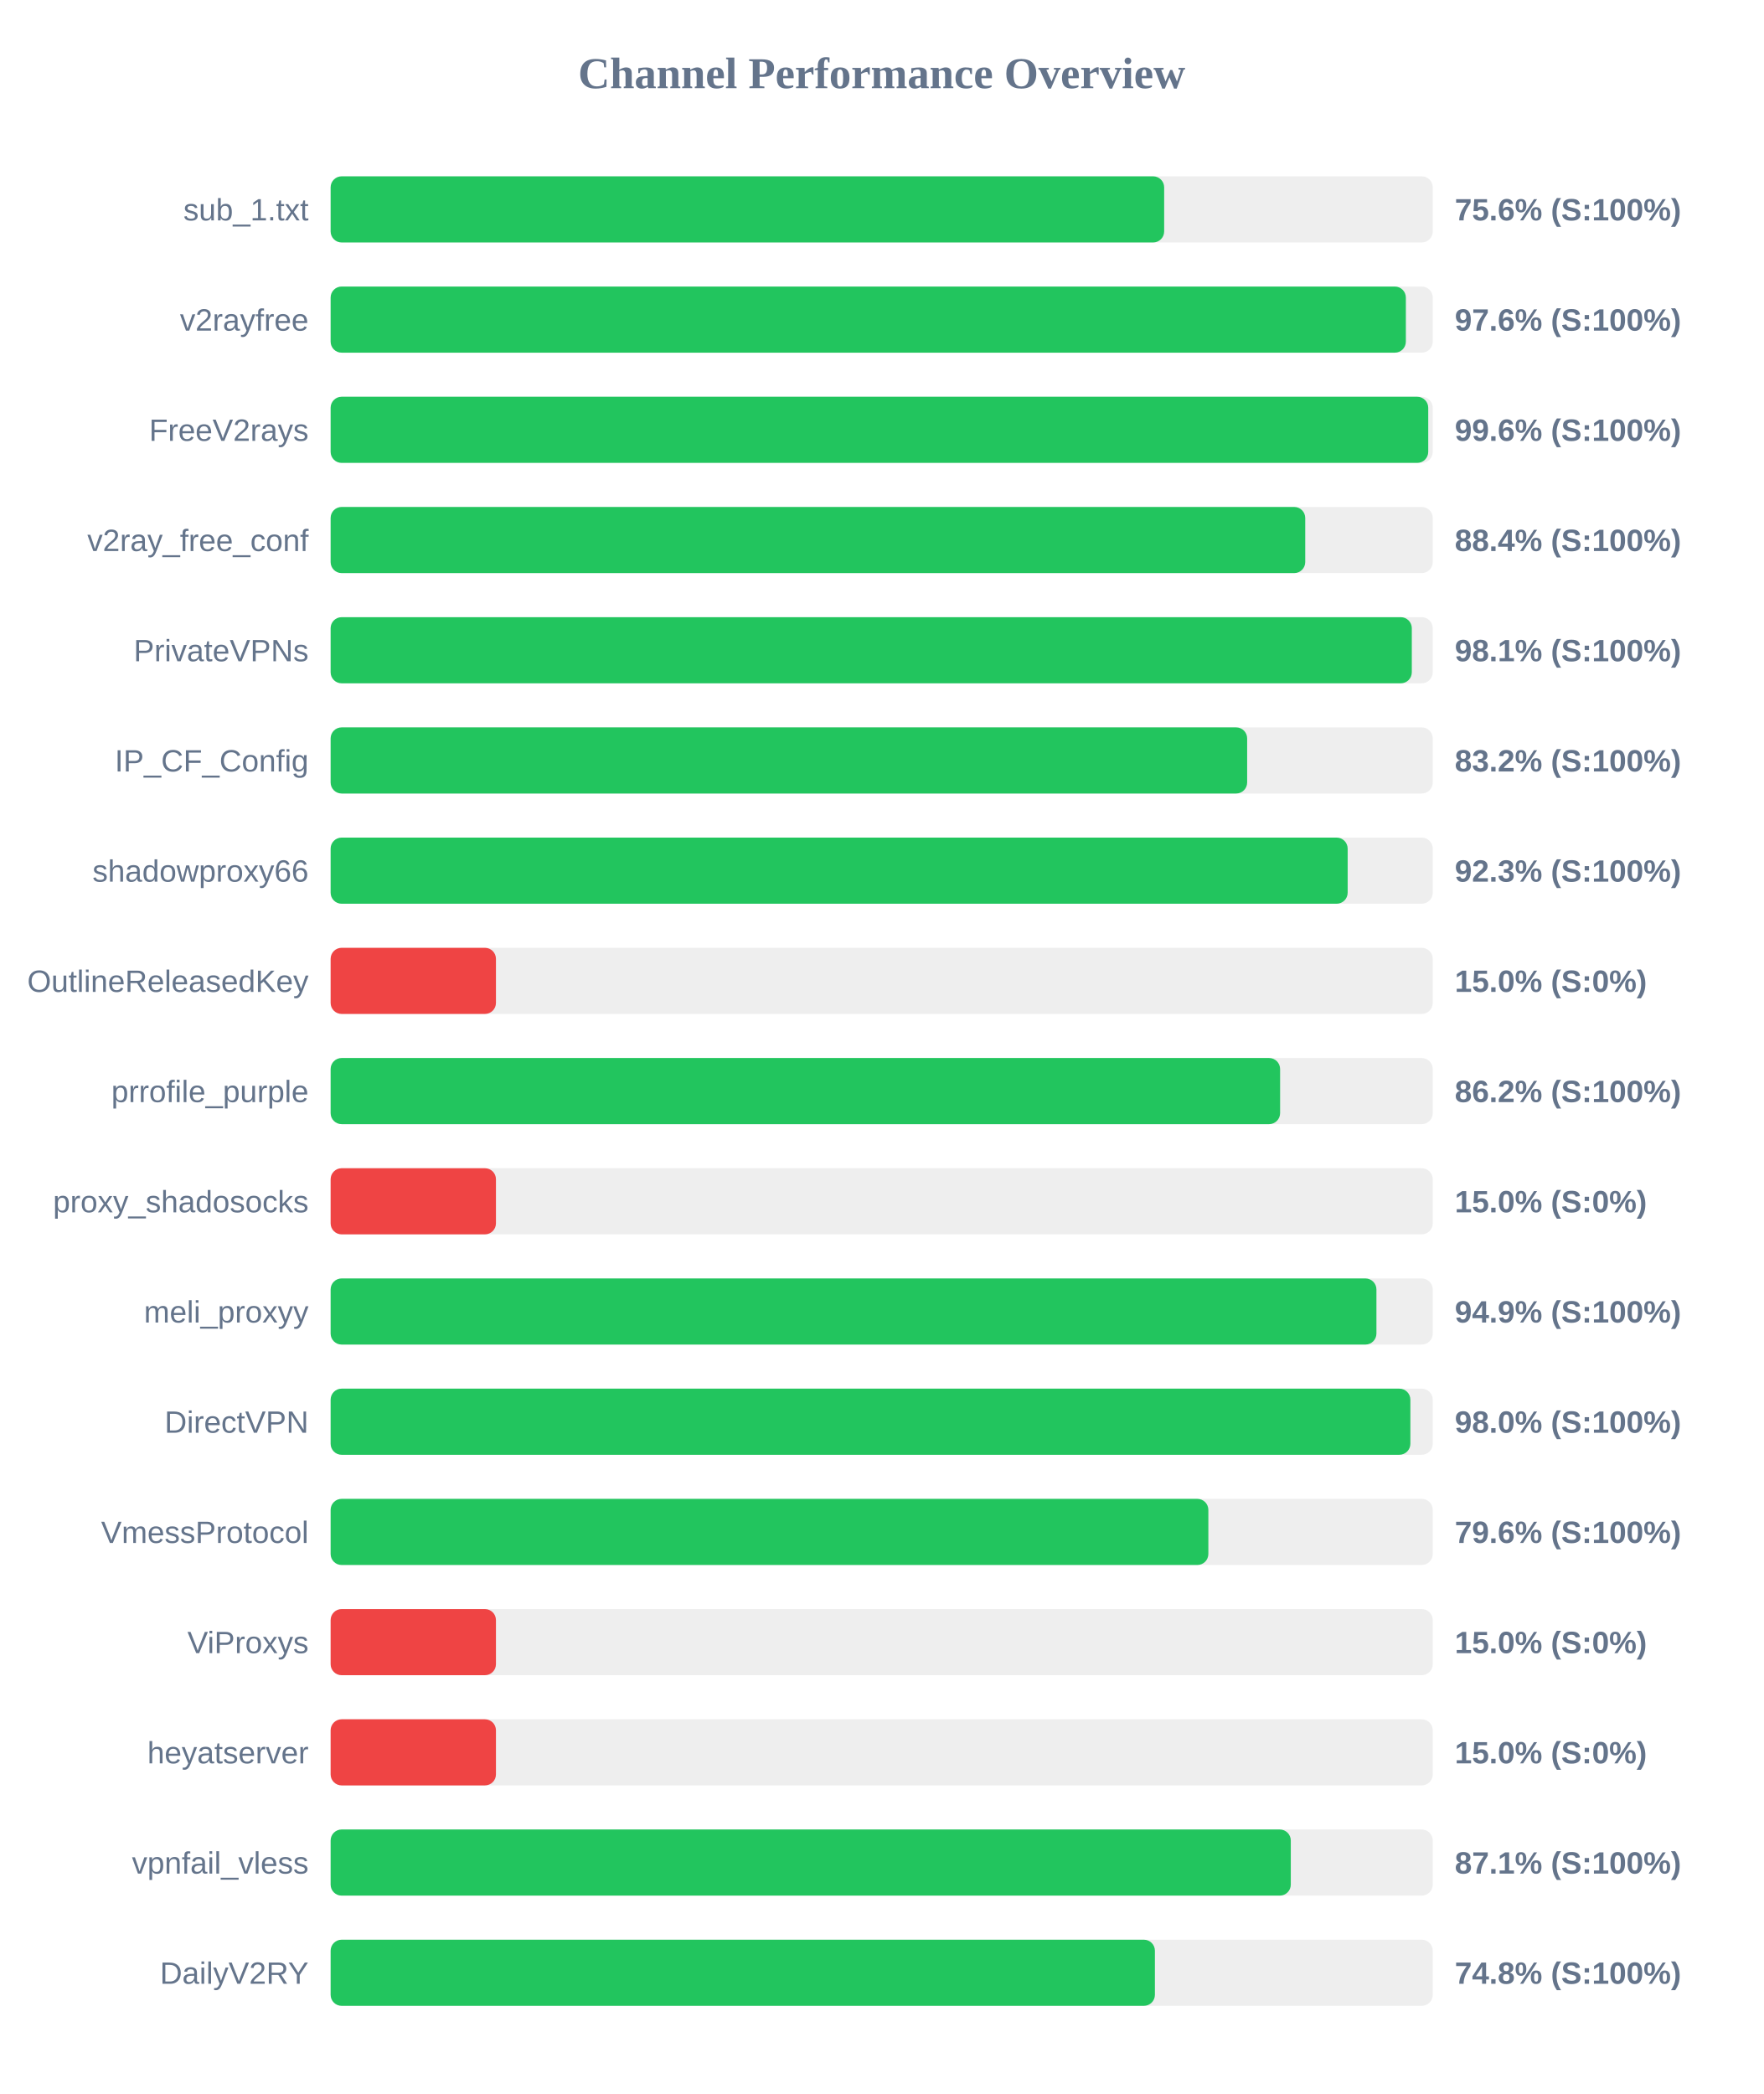
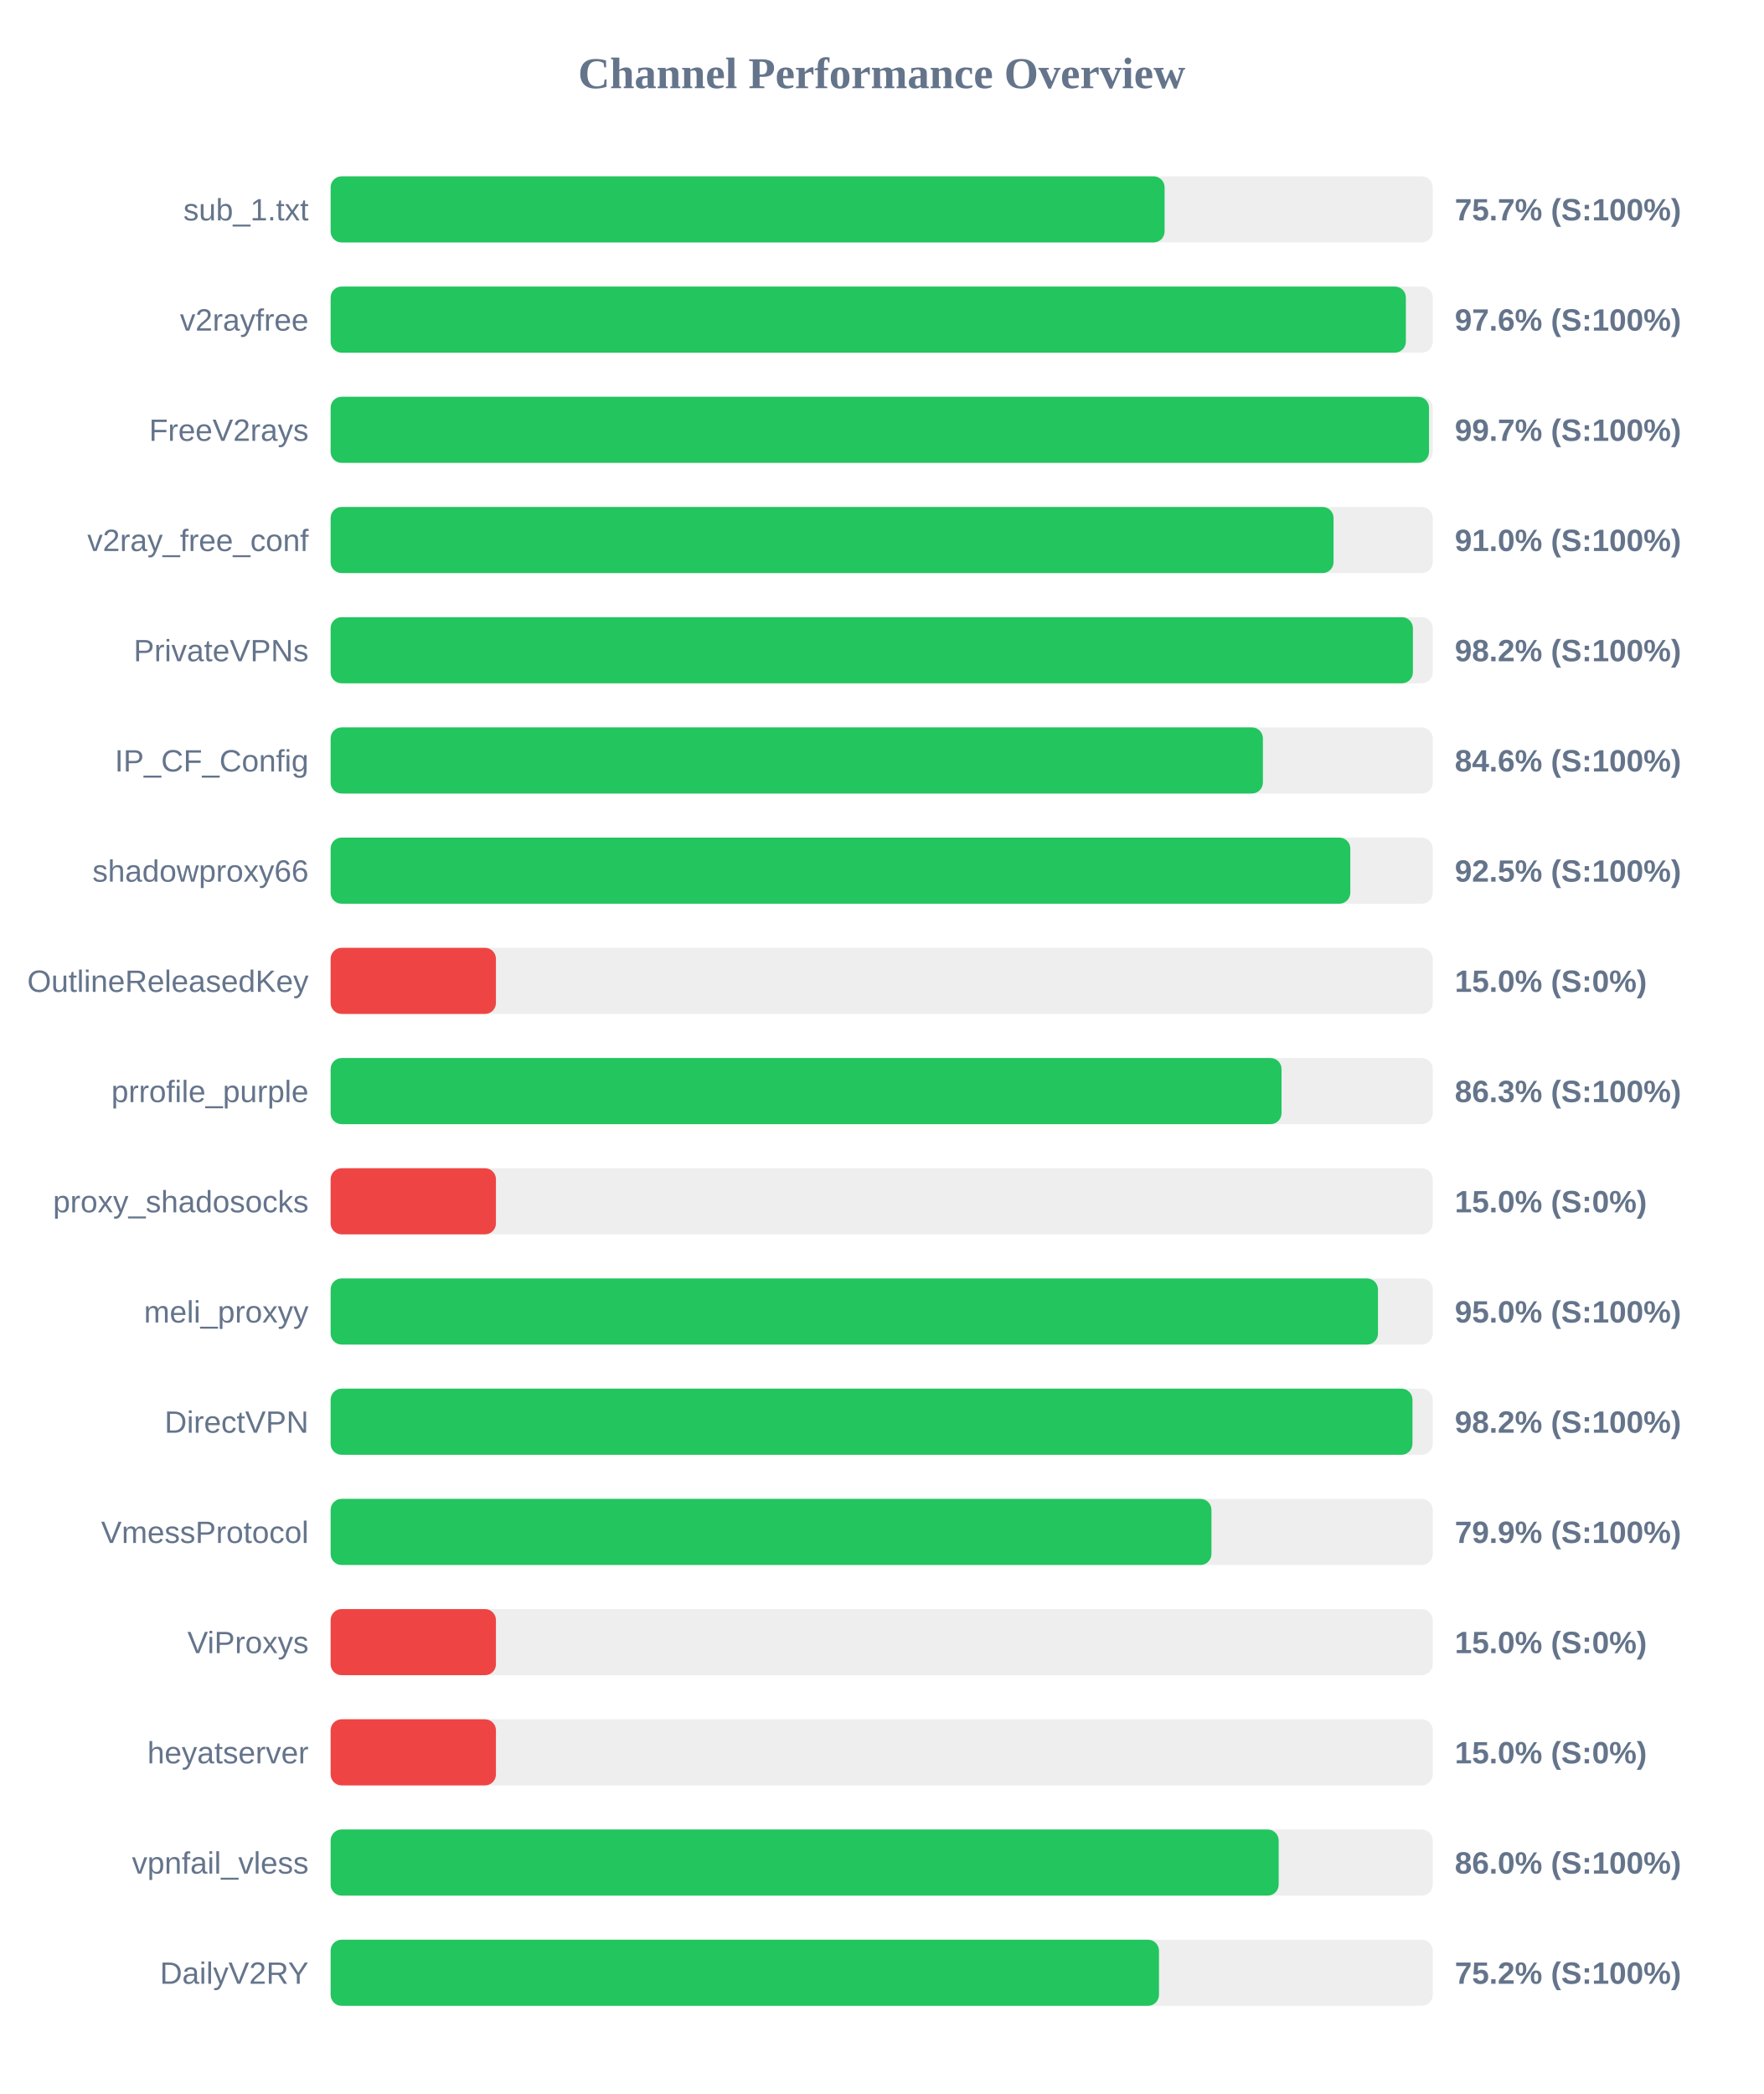
<svg xmlns="http://www.w3.org/2000/svg" width="800" height="950" version="1.1">
  <style>
        .row { font: 14px Arial; fill: #64748b; }
        .score { font: bold 14px Arial; fill: #64748b; }
    </style>
  <text x="400" y="40" text-anchor="middle" font-size="20px" font-weight="bold" fill="#64748b">Channel Performance Overview</text>
  <rect x="150" y="80" width="500" height="30" fill="#eee" rx="5" />
-   <rect x="150" y="80" width="378.15" height="30" fill="#22c55e" rx="5" />
+   <rect x="150" y="80" width="378.35" height="30" fill="#22c55e" rx="5" />
  <text x="140" y="100" text-anchor="end" class="row">sub_1.txt</text>
-   <text x="660" y="100" text-anchor="start" class="score">75.6% (S:100%)</text>
+   <text x="660" y="100" text-anchor="start" class="score">75.7% (S:100%)</text>
  <rect x="150" y="130" width="500" height="30" fill="#eee" rx="5" />
  <rect x="150" y="130" width="487.8" height="30" fill="#22c55e" rx="5" />
  <text x="140" y="150" text-anchor="end" class="row">v2rayfree</text>
  <text x="660" y="150" text-anchor="start" class="score">97.6% (S:100%)</text>
  <rect x="150" y="180" width="500" height="30" fill="#eee" rx="5" />
-   <rect x="150" y="180" width="497.95" height="30" fill="#22c55e" rx="5" />
+   <rect x="150" y="180" width="498.3" height="30" fill="#22c55e" rx="5" />
  <text x="140" y="200" text-anchor="end" class="row">FreeV2rays</text>
-   <text x="660" y="200" text-anchor="start" class="score">99.6% (S:100%)</text>
+   <text x="660" y="200" text-anchor="start" class="score">99.7% (S:100%)</text>
  <rect x="150" y="230" width="500" height="30" fill="#eee" rx="5" />
-   <rect x="150" y="230" width="442.15" height="30" fill="#22c55e" rx="5" />
+   <rect x="150" y="230" width="455.0" height="30" fill="#22c55e" rx="5" />
  <text x="140" y="250" text-anchor="end" class="row">v2ray_free_conf</text>
-   <text x="660" y="250" text-anchor="start" class="score">88.4% (S:100%)</text>
+   <text x="660" y="250" text-anchor="start" class="score">91.0% (S:100%)</text>
  <rect x="150" y="280" width="500" height="30" fill="#eee" rx="5" />
-   <rect x="150" y="280" width="490.5" height="30" fill="#22c55e" rx="5" />
+   <rect x="150" y="280" width="491.0" height="30" fill="#22c55e" rx="5" />
  <text x="140" y="300" text-anchor="end" class="row">PrivateVPNs</text>
-   <text x="660" y="300" text-anchor="start" class="score">98.1% (S:100%)</text>
+   <text x="660" y="300" text-anchor="start" class="score">98.2% (S:100%)</text>
  <rect x="150" y="330" width="500" height="30" fill="#eee" rx="5" />
-   <rect x="150" y="330" width="415.8" height="30" fill="#22c55e" rx="5" />
+   <rect x="150" y="330" width="422.95" height="30" fill="#22c55e" rx="5" />
  <text x="140" y="350" text-anchor="end" class="row">IP_CF_Config</text>
-   <text x="660" y="350" text-anchor="start" class="score">83.2% (S:100%)</text>
+   <text x="660" y="350" text-anchor="start" class="score">84.6% (S:100%)</text>
  <rect x="150" y="380" width="500" height="30" fill="#eee" rx="5" />
-   <rect x="150" y="380" width="461.4" height="30" fill="#22c55e" rx="5" />
+   <rect x="150" y="380" width="462.6" height="30" fill="#22c55e" rx="5" />
  <text x="140" y="400" text-anchor="end" class="row">shadowproxy66</text>
-   <text x="660" y="400" text-anchor="start" class="score">92.3% (S:100%)</text>
+   <text x="660" y="400" text-anchor="start" class="score">92.5% (S:100%)</text>
  <rect x="150" y="430" width="500" height="30" fill="#eee" rx="5" />
  <rect x="150" y="430" width="75.0" height="30" fill="#ef4444" rx="5" />
  <text x="140" y="450" text-anchor="end" class="row">OutlineReleasedKey</text>
  <text x="660" y="450" text-anchor="start" class="score">15.0% (S:0%)</text>
  <rect x="150" y="480" width="500" height="30" fill="#eee" rx="5" />
-   <rect x="150" y="480" width="430.75" height="30" fill="#22c55e" rx="5" />
+   <rect x="150" y="480" width="431.4" height="30" fill="#22c55e" rx="5" />
  <text x="140" y="500" text-anchor="end" class="row">prrofile_purple</text>
-   <text x="660" y="500" text-anchor="start" class="score">86.2% (S:100%)</text>
+   <text x="660" y="500" text-anchor="start" class="score">86.3% (S:100%)</text>
  <rect x="150" y="530" width="500" height="30" fill="#eee" rx="5" />
  <rect x="150" y="530" width="75.0" height="30" fill="#ef4444" rx="5" />
  <text x="140" y="550" text-anchor="end" class="row">proxy_shadosocks</text>
  <text x="660" y="550" text-anchor="start" class="score">15.0% (S:0%)</text>
  <rect x="150" y="580" width="500" height="30" fill="#eee" rx="5" />
-   <rect x="150" y="580" width="474.45" height="30" fill="#22c55e" rx="5" />
+   <rect x="150" y="580" width="475.15" height="30" fill="#22c55e" rx="5" />
  <text x="140" y="600" text-anchor="end" class="row">meli_proxyy</text>
-   <text x="660" y="600" text-anchor="start" class="score">94.9% (S:100%)</text>
+   <text x="660" y="600" text-anchor="start" class="score">95.0% (S:100%)</text>
  <rect x="150" y="630" width="500" height="30" fill="#eee" rx="5" />
-   <rect x="150" y="630" width="489.85" height="30" fill="#22c55e" rx="5" />
+   <rect x="150" y="630" width="490.8" height="30" fill="#22c55e" rx="5" />
  <text x="140" y="650" text-anchor="end" class="row">DirectVPN</text>
-   <text x="660" y="650" text-anchor="start" class="score">98.0% (S:100%)</text>
+   <text x="660" y="650" text-anchor="start" class="score">98.2% (S:100%)</text>
  <rect x="150" y="680" width="500" height="30" fill="#eee" rx="5" />
-   <rect x="150" y="680" width="398.2" height="30" fill="#22c55e" rx="5" />
+   <rect x="150" y="680" width="399.6" height="30" fill="#22c55e" rx="5" />
  <text x="140" y="700" text-anchor="end" class="row">VmessProtocol</text>
-   <text x="660" y="700" text-anchor="start" class="score">79.6% (S:100%)</text>
+   <text x="660" y="700" text-anchor="start" class="score">79.9% (S:100%)</text>
  <rect x="150" y="730" width="500" height="30" fill="#eee" rx="5" />
  <rect x="150" y="730" width="75.0" height="30" fill="#ef4444" rx="5" />
  <text x="140" y="750" text-anchor="end" class="row">ViProxys</text>
  <text x="660" y="750" text-anchor="start" class="score">15.0% (S:0%)</text>
  <rect x="150" y="780" width="500" height="30" fill="#eee" rx="5" />
  <rect x="150" y="780" width="75.0" height="30" fill="#ef4444" rx="5" />
  <text x="140" y="800" text-anchor="end" class="row">heyatserver</text>
  <text x="660" y="800" text-anchor="start" class="score">15.0% (S:0%)</text>
  <rect x="150" y="830" width="500" height="30" fill="#eee" rx="5" />
-   <rect x="150" y="830" width="435.6" height="30" fill="#22c55e" rx="5" />
+   <rect x="150" y="830" width="430.1" height="30" fill="#22c55e" rx="5" />
  <text x="140" y="850" text-anchor="end" class="row">vpnfail_vless</text>
-   <text x="660" y="850" text-anchor="start" class="score">87.1% (S:100%)</text>
+   <text x="660" y="850" text-anchor="start" class="score">86.0% (S:100%)</text>
  <rect x="150" y="880" width="500" height="30" fill="#eee" rx="5" />
-   <rect x="150" y="880" width="373.95" height="30" fill="#22c55e" rx="5" />
+   <rect x="150" y="880" width="375.8" height="30" fill="#22c55e" rx="5" />
  <text x="140" y="900" text-anchor="end" class="row">DailyV2RY</text>
-   <text x="660" y="900" text-anchor="start" class="score">74.8% (S:100%)</text>
+   <text x="660" y="900" text-anchor="start" class="score">75.2% (S:100%)</text>
</svg>
